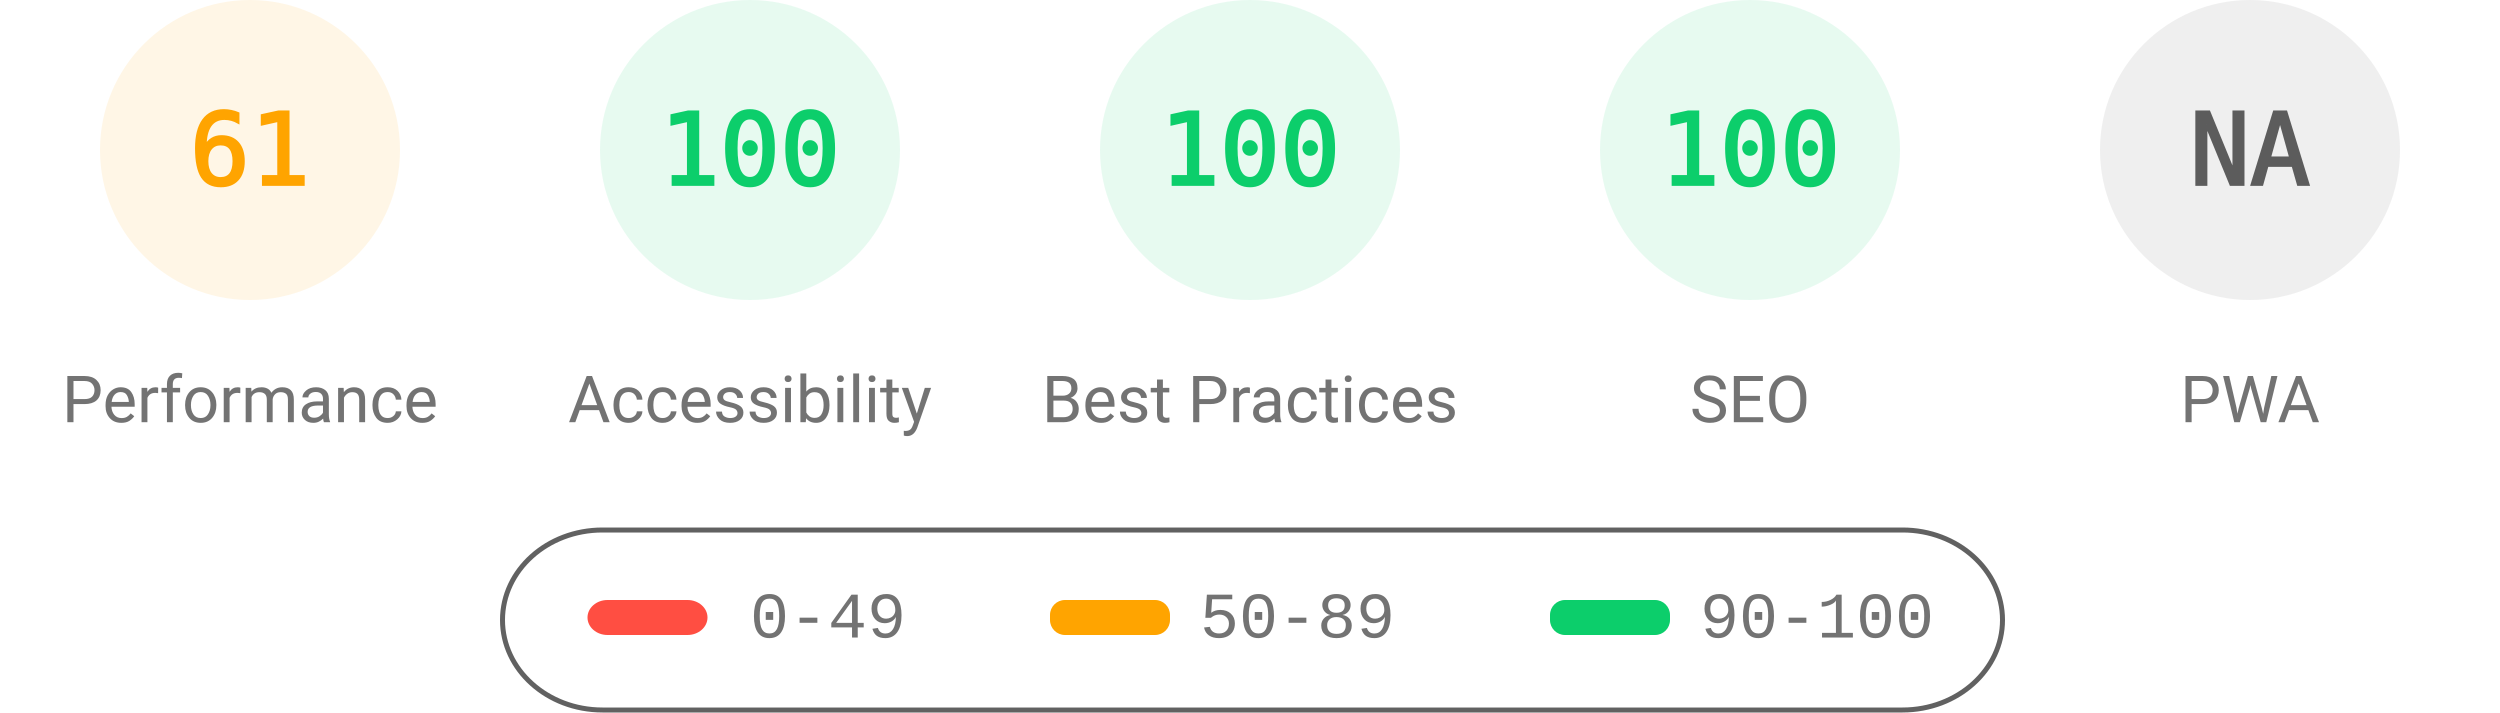
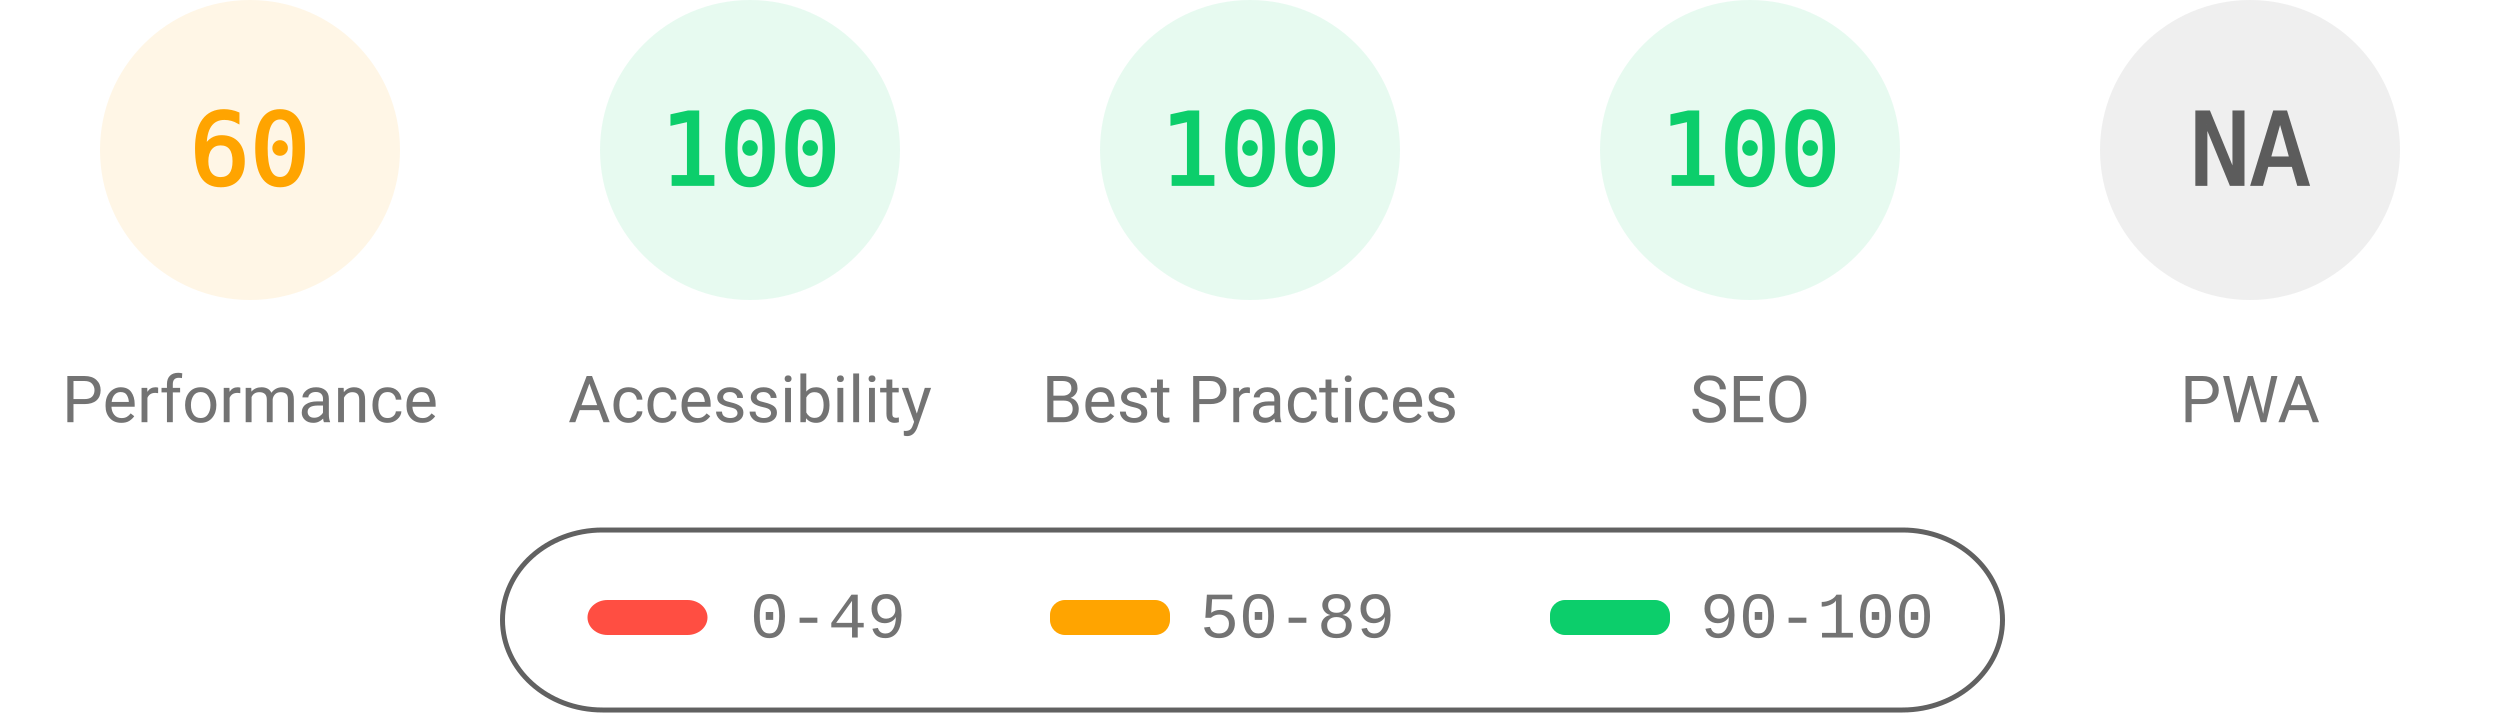
<svg xmlns="http://www.w3.org/2000/svg" fill="none" width="1000" height="285">
  <style>.gauge-base{opacity:.1}.gauge-arc{fill:none;animation-delay:250ms;stroke-linecap:round;transform:rotate(-90deg);transform-origin:100px 60px;animation:load-gauge 1s ease forwards}.guage-text{font-size:40px;font-family:monospace;text-align:center}.guage-red{color:#ff4e42;fill:#ff4e42;stroke:#ff4e42}.guage-orange{color:#ffa400;fill:#ffa400;stroke:#ffa400}.guage-green{color:#0cce6b;fill:#0cce6b;stroke:#0cce6b}.guage-undefined{color:#5c5c5c;fill:#5c5c5c;stroke:#5c5c5c}.guage-title{color:#737373;fill:#737373;stroke:none;font-size:26px;line-height:26px;font-family:Roboto,Halvetica,Arial,sans-serif}@keyframes load-gauge{from{stroke-dasharray:0 352.858}}</style>
  <svg class="guage-div guage-perf guage-orange" viewBox="0 0 200 200" width="200" height="200">
    <circle class="gauge-base" r="56" cx="100" cy="60" stroke-width="8" />
-     <circle class="gauge-arc guage-arc-1" r="56" cx="100" cy="60" stroke-width="8" style="stroke-dasharray:214.633,351.858" />
-     <text class="guage-text" x="100" y="60" alignment-baseline="central" dominant-baseline="central" text-anchor="middle">61</text>
+     <circle class="gauge-arc guage-arc-1" r="56" cx="100" cy="60" stroke-width="8" style="stroke-dasharray:211.115,351.858" />
+     <text class="guage-text" x="100" y="60" alignment-baseline="central" dominant-baseline="central" text-anchor="middle">60</text>
    <text class="guage-title" x="100" y="160" alignment-baseline="central" dominant-baseline="central" text-anchor="middle">Performance</text>
  </svg>
  <svg class="guage-div guage-acc guage-green" viewBox="0 0 200 200" width="200" height="200" x="200">
    <circle class="gauge-base" r="56" cx="100" cy="60" stroke-width="8" />
    <circle class="gauge-arc guage-arc-2" r="56" cx="100" cy="60" stroke-width="8" style="stroke-dasharray:351.858,351.858" />
    <text class="guage-text" x="100" y="60" alignment-baseline="central" dominant-baseline="central" text-anchor="middle">100</text>
    <text class="guage-title" x="100" y="160" alignment-baseline="central" dominant-baseline="central" text-anchor="middle">Accessibility</text>
  </svg>
  <svg class="guage-div guage-best guage-green" viewBox="0 0 200 200" width="200" height="200" x="400">
    <circle class="gauge-base" r="56" cx="100" cy="60" stroke-width="8" />
    <circle class="gauge-arc guage-arc-3" r="56" cx="100" cy="60" stroke-width="8" style="stroke-dasharray:351.858,351.858" />
    <text class="guage-text" x="100" y="60" alignment-baseline="central" dominant-baseline="central" text-anchor="middle">100</text>
    <text class="guage-title" x="100" y="160" alignment-baseline="central" dominant-baseline="central" text-anchor="middle">Best Practices</text>
  </svg>
  <svg class="guage-div guage-seo guage-green" viewBox="0 0 200 200" width="200" height="200" x="600">
    <circle class="gauge-base" r="56" cx="100" cy="60" stroke-width="8" />
    <circle class="gauge-arc guage-arc-4" r="56" cx="100" cy="60" stroke-width="8" style="stroke-dasharray:351.858,351.858" />
    <text class="guage-text" x="100" y="60" alignment-baseline="central" dominant-baseline="central" text-anchor="middle">100</text>
    <text class="guage-title" x="100" y="160" alignment-baseline="central" dominant-baseline="central" text-anchor="middle">SEO</text>
  </svg>
  <svg class="guage-div guage-pwa guage-undefined" viewBox="0 0 200 200" width="200" height="200" x="800">
    <circle class="gauge-base" r="56" cx="100" cy="60" stroke-width="8" />
    <circle class="gauge-arc guage-arc-4" r="56" cx="100" cy="60" stroke-width="8" style="stroke-dasharray:351.858,351.858" />
    <text class="guage-text" x="100" y="60" alignment-baseline="central" dominant-baseline="central" text-anchor="middle">NA</text>
    <text class="guage-title" x="100" y="160" alignment-baseline="central" dominant-baseline="central" text-anchor="middle">PWA</text>
  </svg>
  <svg width="604" height="76" x="200" y="210">
    <path fill="none" id="canvas_background" d="M-1-1h604v80H-1z" />
    <rect fill-opacity="0" stroke="#616161" stroke-width="2" rx="40" id="svg_2" height="72" width="600" y="2" x="1" fill="#000" />
    <rect stroke="#000" rx="8" id="svg_3" height="14" width="48" y="30" x="35" stroke-opacity="null" stroke-width="0" fill="#ff4e42" />
    <rect stroke="#000" rx="6" id="svg_4" height="14" width="48" y="30" x="220" stroke-opacity="null" stroke-width="0" fill="#ffa400" />
    <rect stroke="#000" rx="6" id="svg_5" height="14" width="48" y="30" x="420" stroke-opacity="null" stroke-width="0" fill="#0cce6b" />
    <text xml:space="preserve" text-anchor="start" font-family="'Courier New', Courier, monospace" font-size="26" id="svg_6" y="45" x="100" stroke-opacity="null" stroke-width="0" stroke="#000" fill="#737373">0-49</text>
    <text xml:space="preserve" text-anchor="start" font-family="'Courier New', Courier, monospace" font-size="26" id="svg_7" y="45" x="280" stroke-opacity="null" stroke-width="0" stroke="#000" fill="#737373">50-89</text>
    <text xml:space="preserve" text-anchor="start" font-family="'Courier New', Courier, monospace" font-size="26" id="svg_8" y="45" x="480" stroke-opacity="null" stroke-width="0" stroke="#000" fill="#737373">90-100</text>
  </svg>
</svg>
